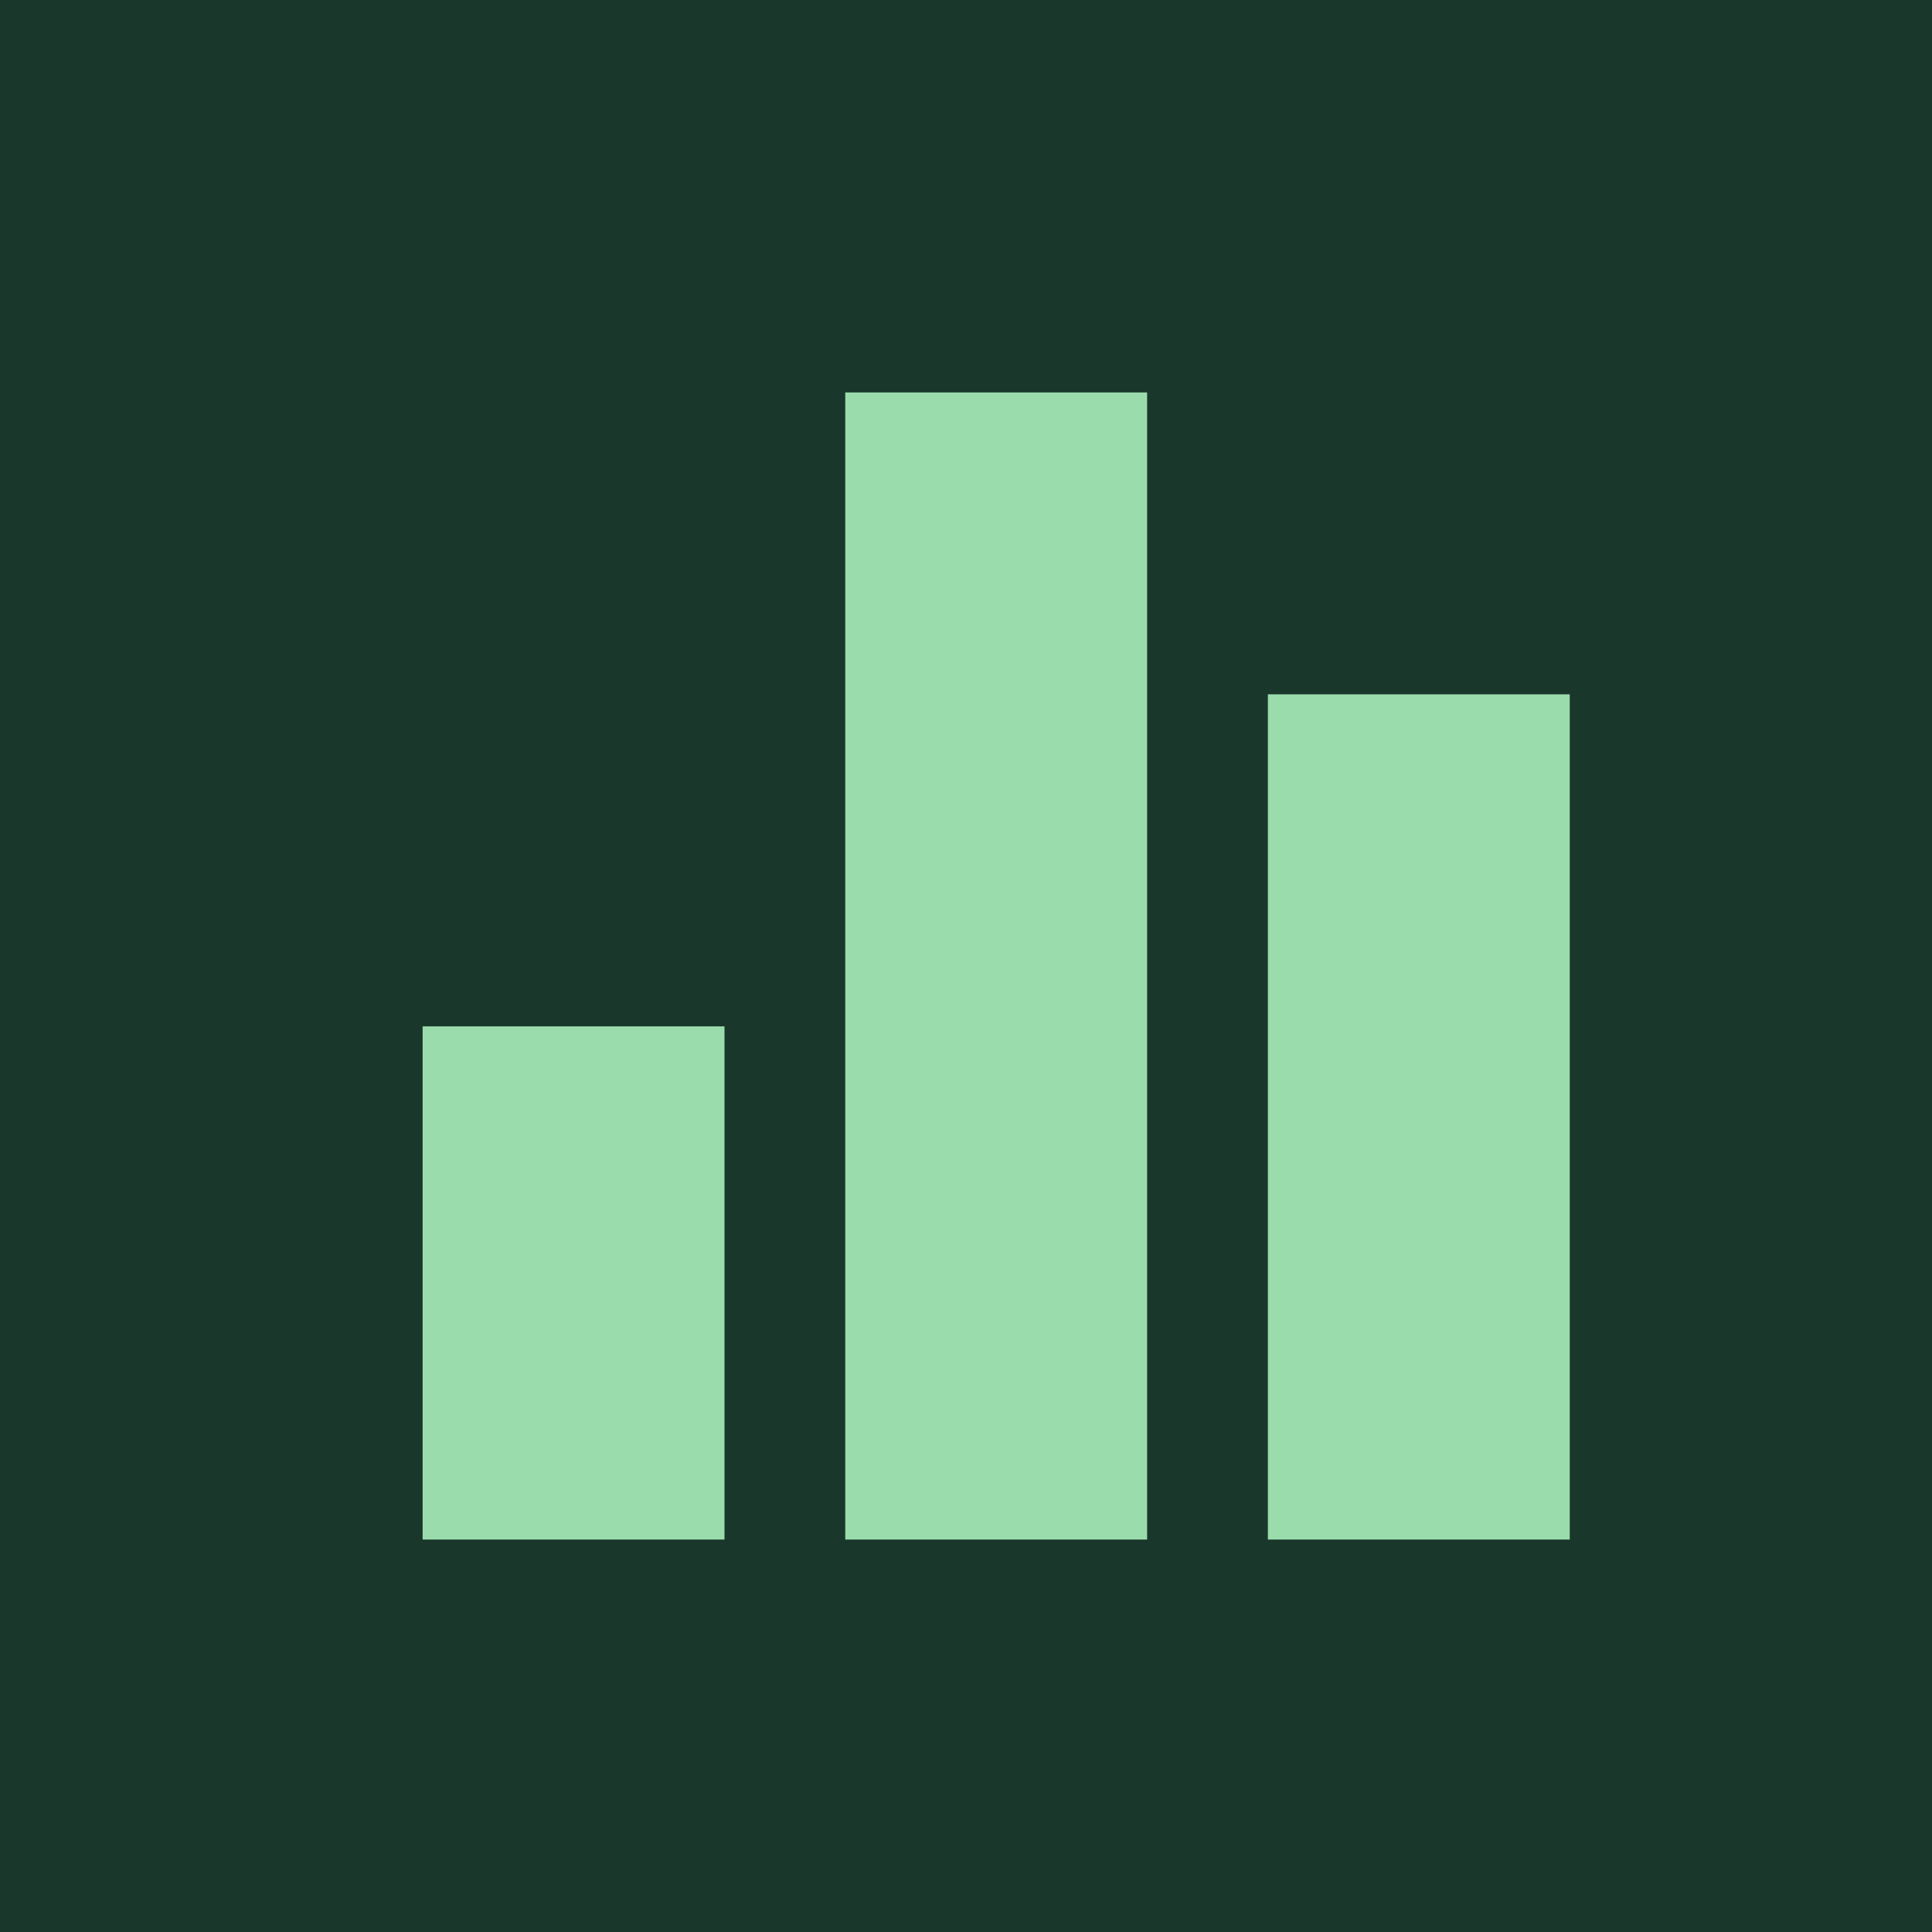
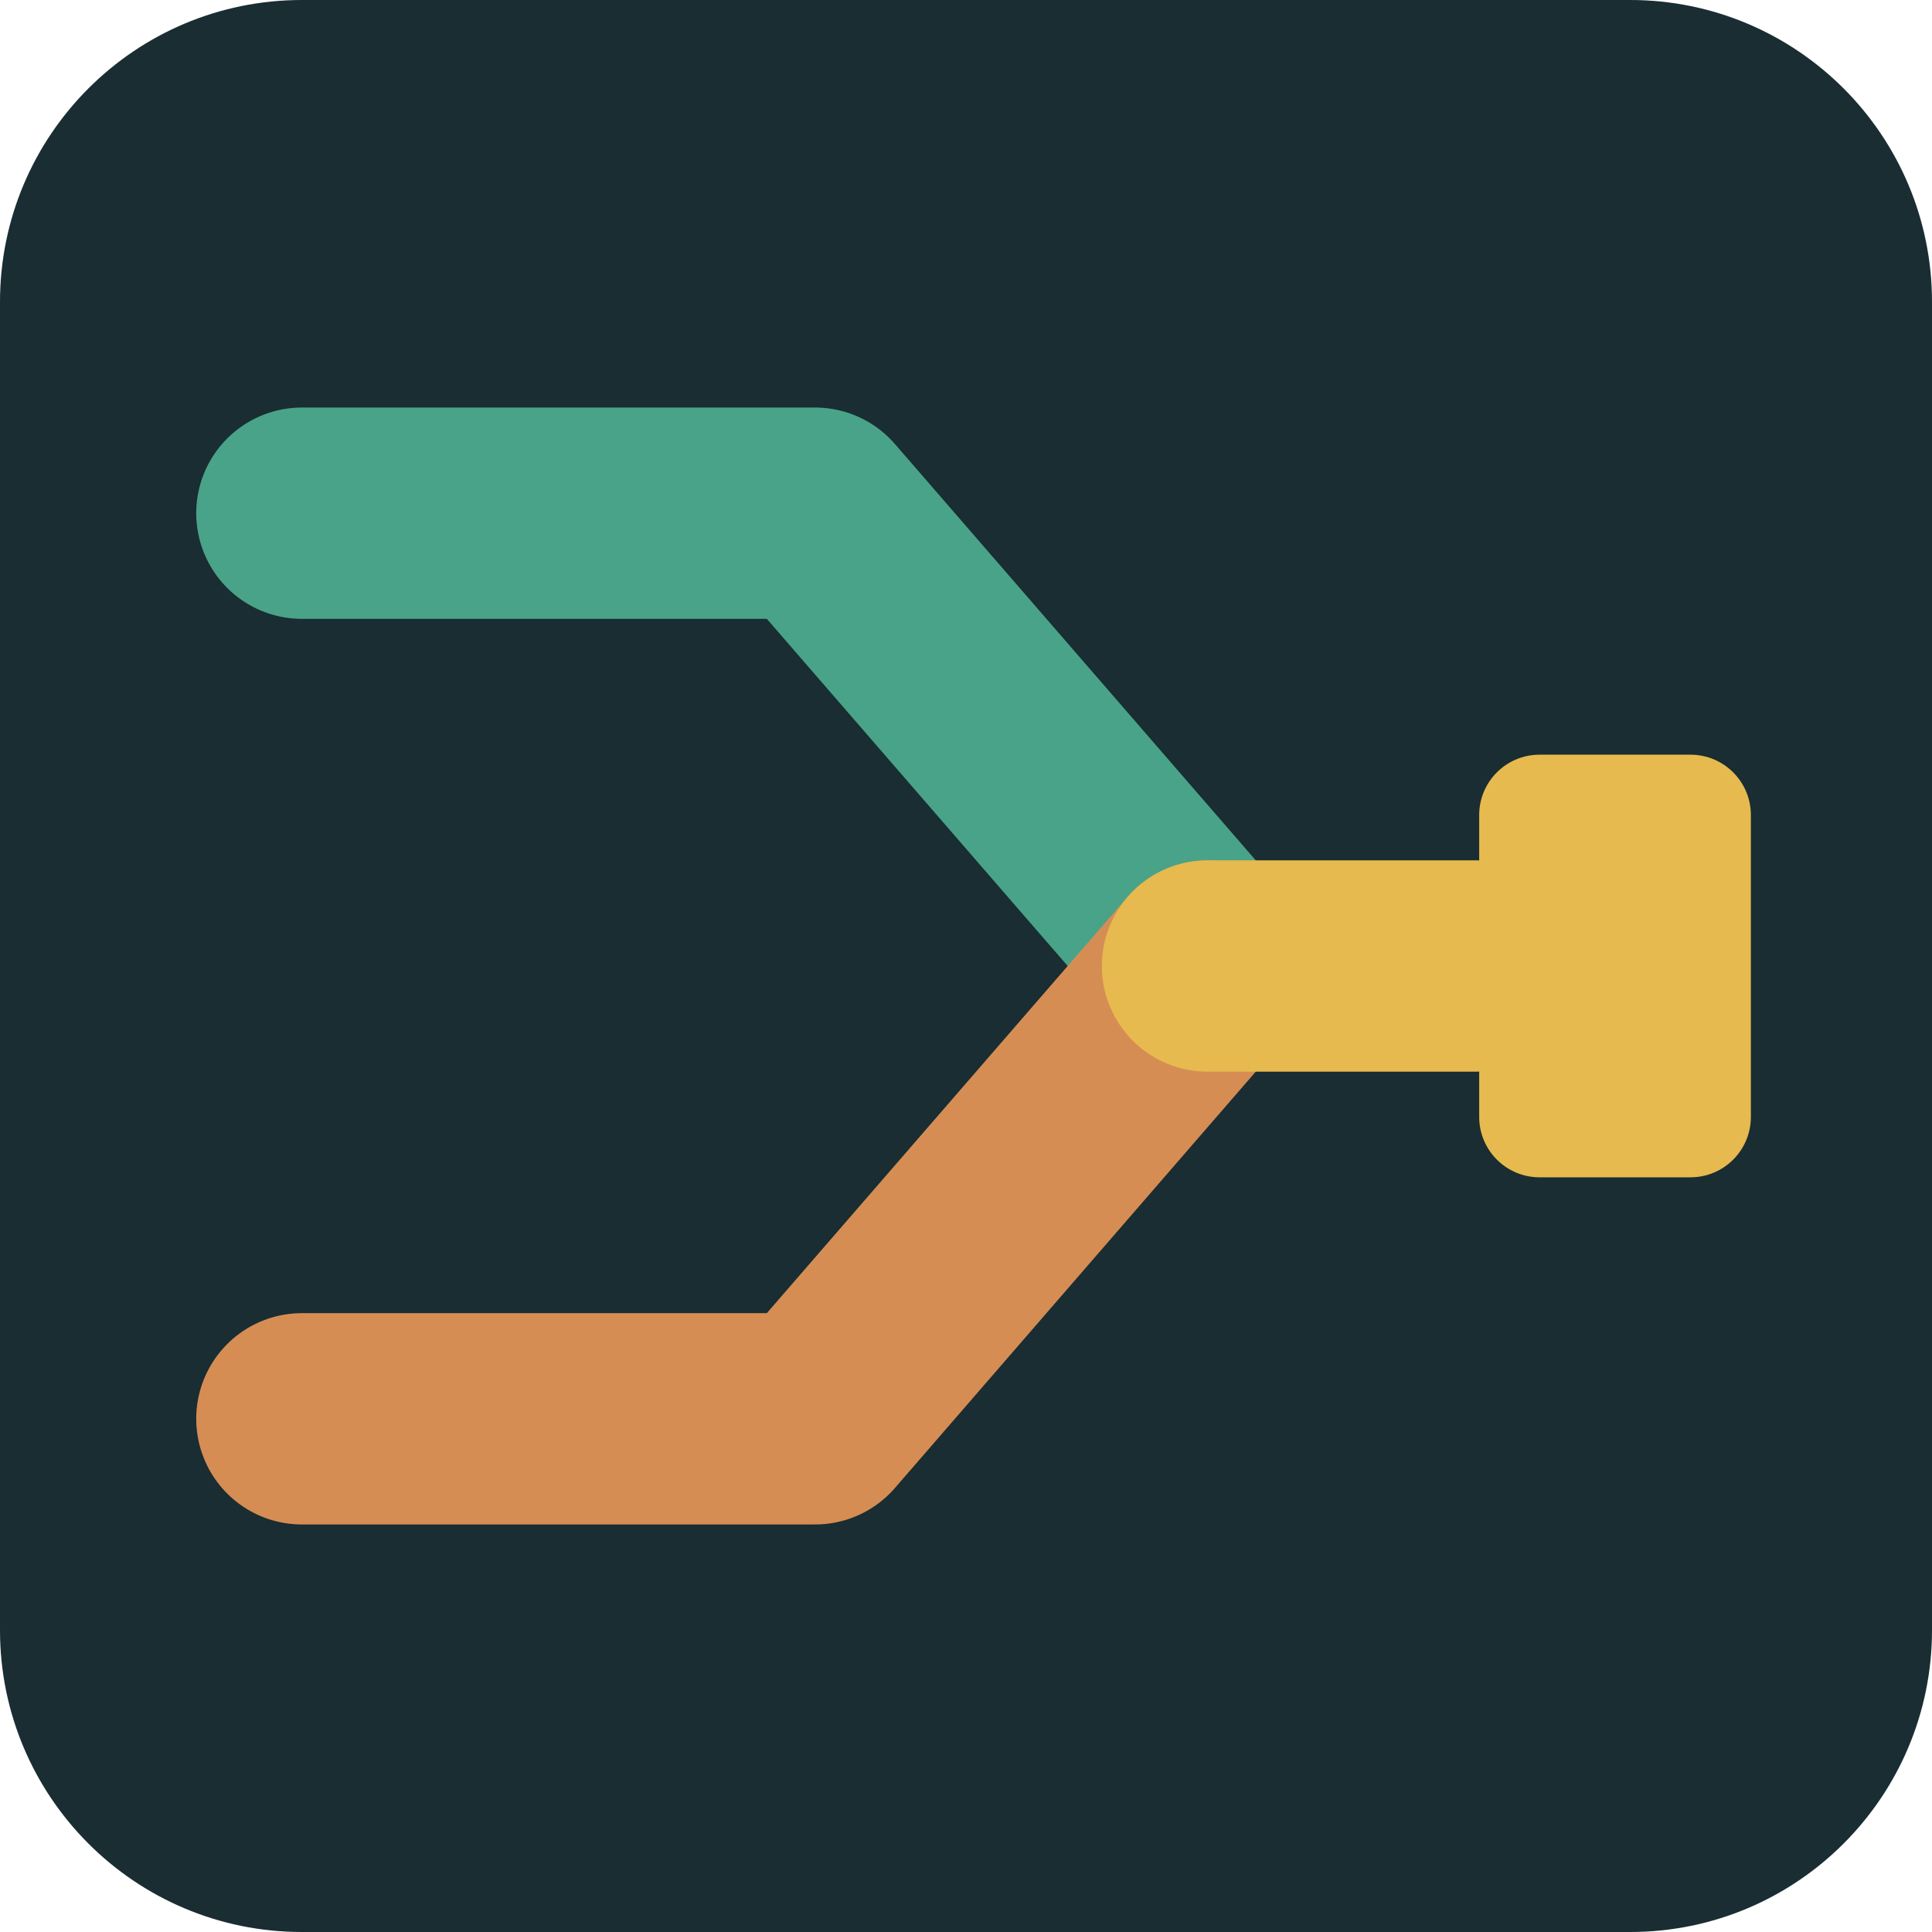
<svg xmlns="http://www.w3.org/2000/svg" viewBox="0 0 64 64">
-   <rect width="64" height="64" fill="#19382b" />
-   <path d="M14 34h10v17H14zm14-21h10v38H28zm14 10h10v28H42z" fill="#9bdcac" />
+   <rect width="64" height="64" rx="10" fill="#192d32" />
+   <path d="M10 17h17l13 15" fill="none" stroke="#49a388" stroke-width="7" stroke-linecap="round" stroke-linejoin="round" />
+   <path d="M10 47h17l13-15" fill="none" stroke="#d68d54" stroke-width="7" stroke-linecap="round" stroke-linejoin="round" />
+   <path d="M40 32h9" fill="none" stroke="#e6ba4f" stroke-width="7" stroke-linecap="round" />
+   <rect x="49" y="25" width="9" height="14" rx="2" fill="#e6ba4f" />
</svg>
